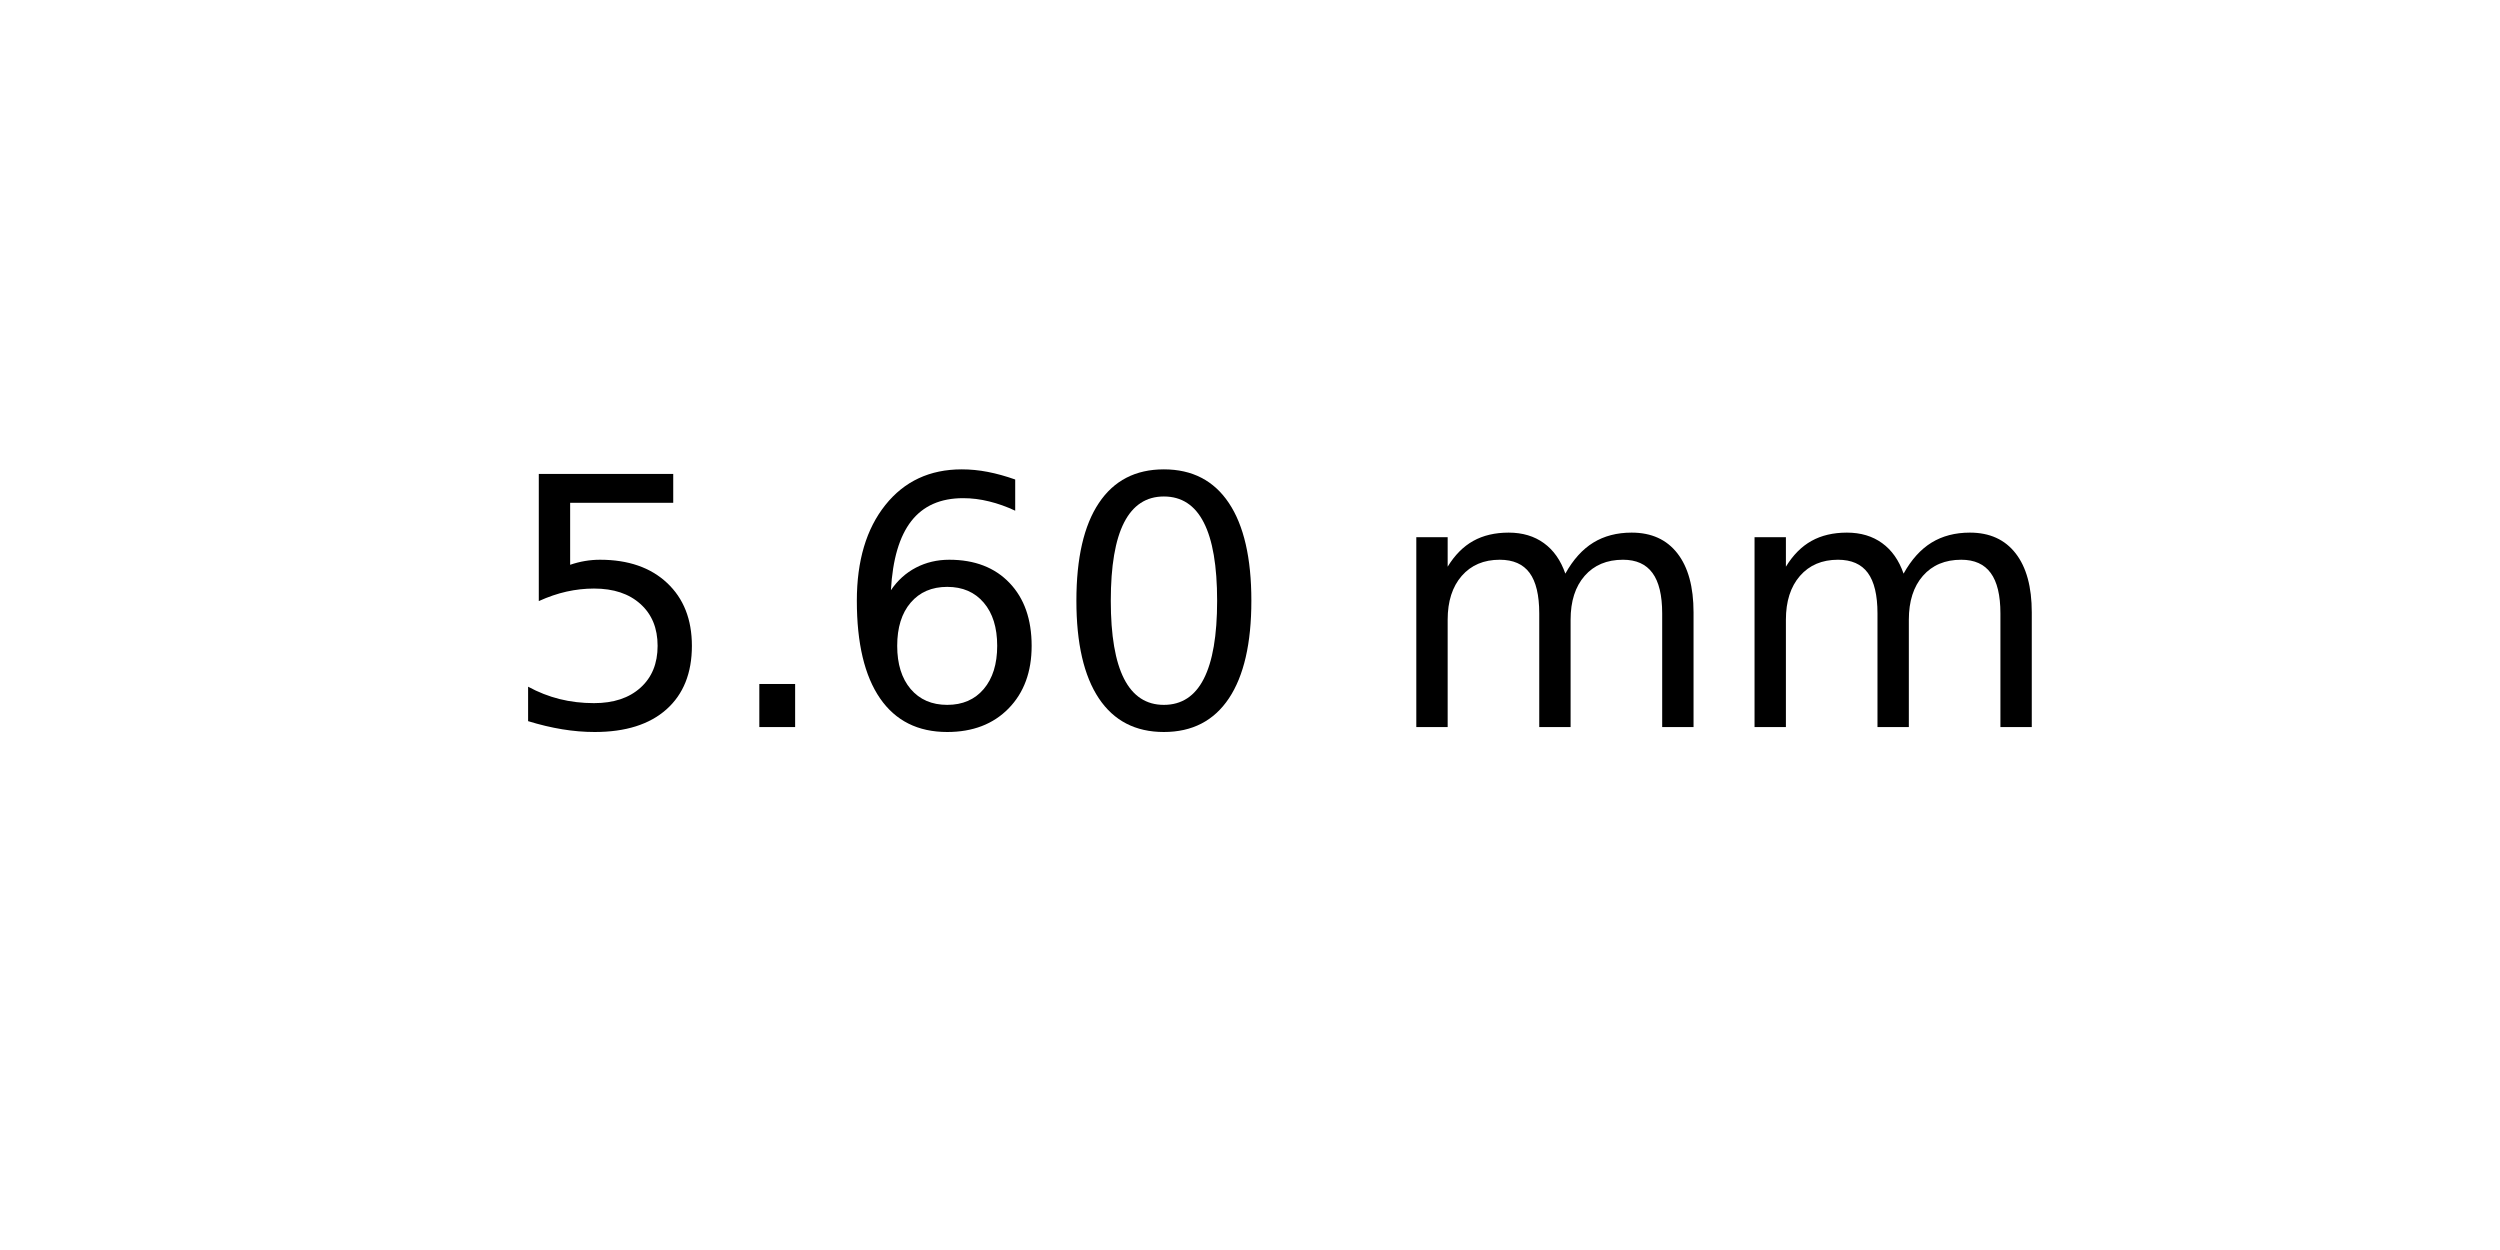
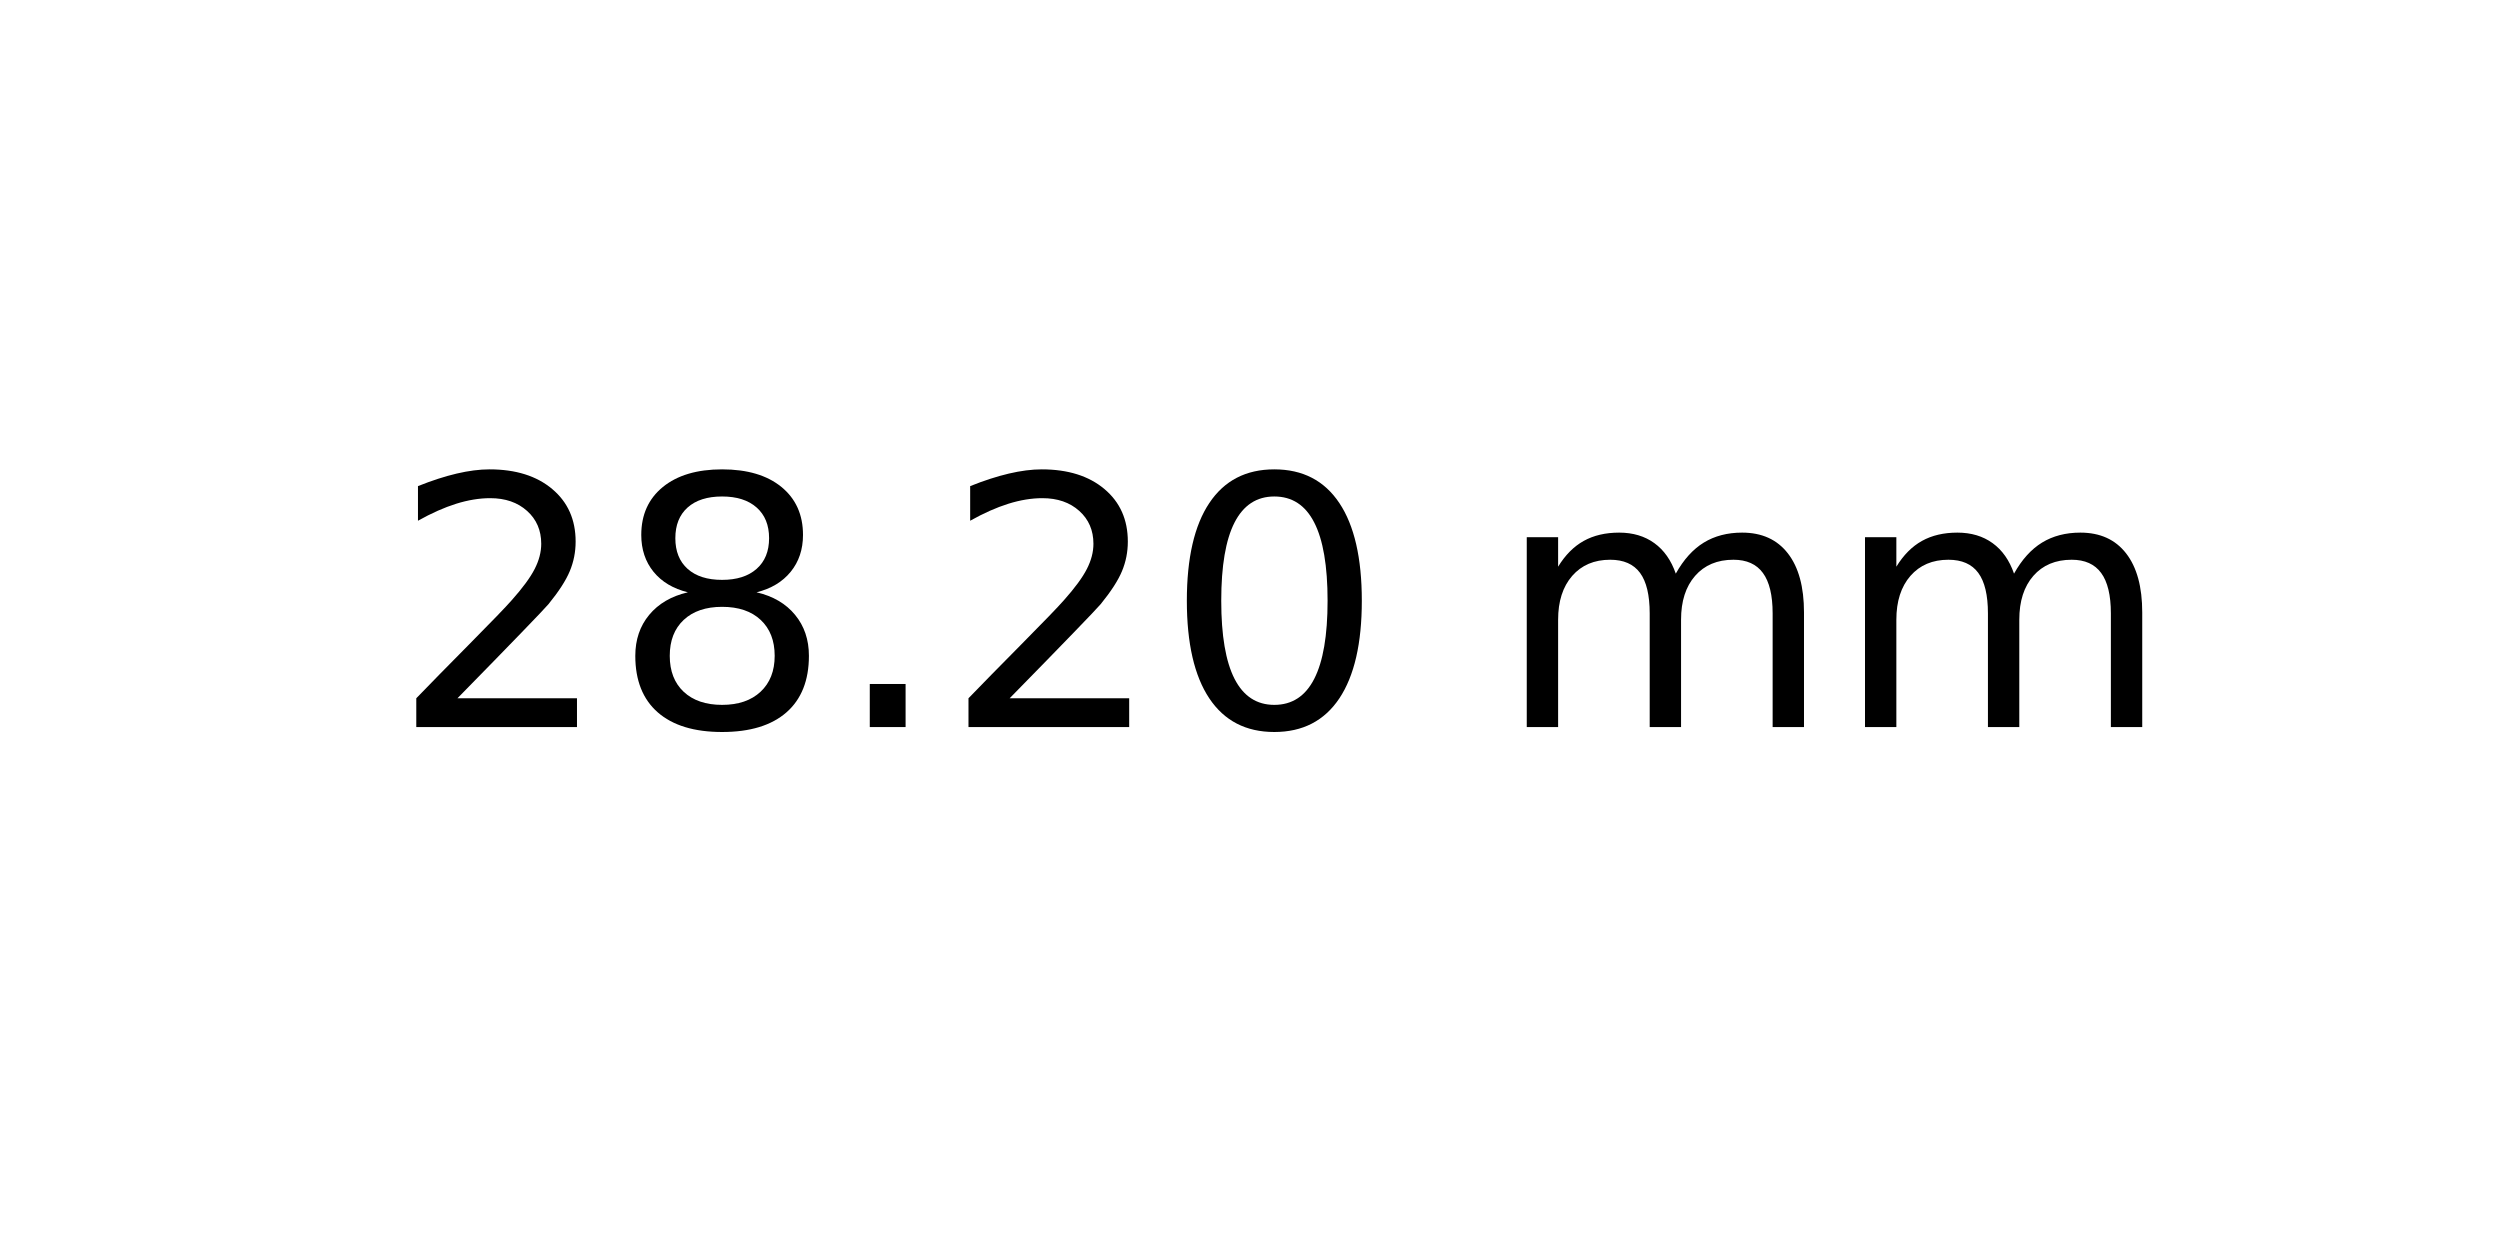
<svg xmlns="http://www.w3.org/2000/svg" xmlns:xlink="http://www.w3.org/1999/xlink" width="72pt" height="36pt" viewBox="0 0 72 36" version="1.1">
  <defs>
    <style type="text/css">*{stroke-linejoin: round; stroke-linecap: butt}</style>
  </defs>
  <g id="figure_1">
    <g id="axes_1">
      <g id="text_1">
-         <g transform="translate(14.4375 20.93937) scale(0.1 -0.1)">
+         <g transform="translate(11.25625 20.93937) scale(0.1 -0.1)">
          <defs>
-             <path id="DejaVuSans-35" d="M 691 4666  L 3169 4666  L 3169 4134  L 1269 4134  L 1269 2991  Q 1406 3038 1543 3061  Q 1681 3084 1819 3084  Q 2600 3084 3056 2656  Q 3513 2228 3513 1497  Q 3513 744 3044 326  Q 2575 -91 1722 -91  Q 1428 -91 1123 -41  Q 819 9 494 109  L 494 744  Q 775 591 1075 516  Q 1375 441 1709 441  Q 2250 441 2565 725  Q 2881 1009 2881 1497  Q 2881 1984 2565 2268  Q 2250 2553 1709 2553  Q 1456 2553 1204 2497  Q 953 2441 691 2322  L 691 4666  z " transform="scale(0.015625)" />
+             <path id="DejaVuSans-32" d="M 1228 531  L 3431 531  L 3431 0  L 469 0  L 469 531  Q 828 903 1448 1529  Q 2069 2156 2228 2338  Q 2531 2678 2651 2914  Q 2772 3150 2772 3378  Q 2772 3750 2511 3984  Q 2250 4219 1831 4219  Q 1534 4219 1204 4116  Q 875 4013 500 3803  L 500 4441  Q 881 4594 1212 4672  Q 1544 4750 1819 4750  Q 2544 4750 2975 4387  Q 3406 4025 3406 3419  Q 3406 3131 3298 2873  Q 3191 2616 2906 2266  Q 2828 2175 2409 1742  Q 1991 1309 1228 531  z " transform="scale(0.015625)" />
+             <path id="DejaVuSans-38" d="M 2034 2216  Q 1584 2216 1326 1975  Q 1069 1734 1069 1313  Q 1069 891 1326 650  Q 1584 409 2034 409  Q 2484 409 2743 651  Q 3003 894 3003 1313  Q 3003 1734 2745 1975  Q 2488 2216 2034 2216  z M 1403 2484  Q 997 2584 770 2862  Q 544 3141 544 3541  Q 544 4100 942 4425  Q 1341 4750 2034 4750  Q 2731 4750 3128 4425  Q 3525 4100 3525 3541  Q 3525 3141 3298 2862  Q 3072 2584 2669 2484  Q 3125 2378 3379 2068  Q 3634 1759 3634 1313  Q 3634 634 3220 271  Q 2806 -91 2034 -91  Q 1263 -91 848 271  Q 434 634 434 1313  Q 434 1759 690 2068  Q 947 2378 1403 2484  z M 1172 3481  Q 1172 3119 1398 2916  Q 1625 2713 2034 2713  Q 2441 2713 2670 2916  Q 2900 3119 2900 3481  Q 2900 3844 2670 4047  Q 2441 4250 2034 4250  Q 1625 4250 1398 4047  Q 1172 3844 1172 3481  z " transform="scale(0.015625)" />
            <path id="DejaVuSans-2e" d="M 684 794  L 1344 794  L 1344 0  L 684 0  L 684 794  z " transform="scale(0.015625)" />
-             <path id="DejaVuSans-36" d="M 2113 2584  Q 1688 2584 1439 2293  Q 1191 2003 1191 1497  Q 1191 994 1439 701  Q 1688 409 2113 409  Q 2538 409 2786 701  Q 3034 994 3034 1497  Q 3034 2003 2786 2293  Q 2538 2584 2113 2584  z M 3366 4563  L 3366 3988  Q 3128 4100 2886 4159  Q 2644 4219 2406 4219  Q 1781 4219 1451 3797  Q 1122 3375 1075 2522  Q 1259 2794 1537 2939  Q 1816 3084 2150 3084  Q 2853 3084 3261 2657  Q 3669 2231 3669 1497  Q 3669 778 3244 343  Q 2819 -91 2113 -91  Q 1303 -91 875 529  Q 447 1150 447 2328  Q 447 3434 972 4092  Q 1497 4750 2381 4750  Q 2619 4750 2861 4703  Q 3103 4656 3366 4563  z " transform="scale(0.015625)" />
            <path id="DejaVuSans-30" d="M 2034 4250  Q 1547 4250 1301 3770  Q 1056 3291 1056 2328  Q 1056 1369 1301 889  Q 1547 409 2034 409  Q 2525 409 2770 889  Q 3016 1369 3016 2328  Q 3016 3291 2770 3770  Q 2525 4250 2034 4250  z M 2034 4750  Q 2819 4750 3233 4129  Q 3647 3509 3647 2328  Q 3647 1150 3233 529  Q 2819 -91 2034 -91  Q 1250 -91 836 529  Q 422 1150 422 2328  Q 422 3509 836 4129  Q 1250 4750 2034 4750  z " transform="scale(0.015625)" />
            <path id="DejaVuSans-20" transform="scale(0.015625)" />
            <path id="DejaVuSans-6d" d="M 3328 2828  Q 3544 3216 3844 3400  Q 4144 3584 4550 3584  Q 5097 3584 5394 3201  Q 5691 2819 5691 2113  L 5691 0  L 5113 0  L 5113 2094  Q 5113 2597 4934 2840  Q 4756 3084 4391 3084  Q 3944 3084 3684 2787  Q 3425 2491 3425 1978  L 3425 0  L 2847 0  L 2847 2094  Q 2847 2600 2669 2842  Q 2491 3084 2119 3084  Q 1678 3084 1418 2786  Q 1159 2488 1159 1978  L 1159 0  L 581 0  L 581 3500  L 1159 3500  L 1159 2956  Q 1356 3278 1631 3431  Q 1906 3584 2284 3584  Q 2666 3584 2933 3390  Q 3200 3197 3328 2828  z " transform="scale(0.015625)" />
          </defs>
-           <use xlink:href="#DejaVuSans-35" />
-           <use xlink:href="#DejaVuSans-2e" x="63.623" />
-           <use xlink:href="#DejaVuSans-36" x="95.41" />
-           <use xlink:href="#DejaVuSans-30" x="159.033" />
-           <use xlink:href="#DejaVuSans-20" x="222.656" />
-           <use xlink:href="#DejaVuSans-6d" x="254.443" />
-           <use xlink:href="#DejaVuSans-6d" x="351.855" />
+           <use xlink:href="#DejaVuSans-32" />
+           <use xlink:href="#DejaVuSans-38" x="63.623" />
+           <use xlink:href="#DejaVuSans-2e" x="127.246" />
+           <use xlink:href="#DejaVuSans-32" x="159.033" />
+           <use xlink:href="#DejaVuSans-30" x="222.656" />
+           <use xlink:href="#DejaVuSans-20" x="286.279" />
+           <use xlink:href="#DejaVuSans-6d" x="318.066" />
+           <use xlink:href="#DejaVuSans-6d" x="415.479" />
        </g>
      </g>
    </g>
  </g>
</svg>
